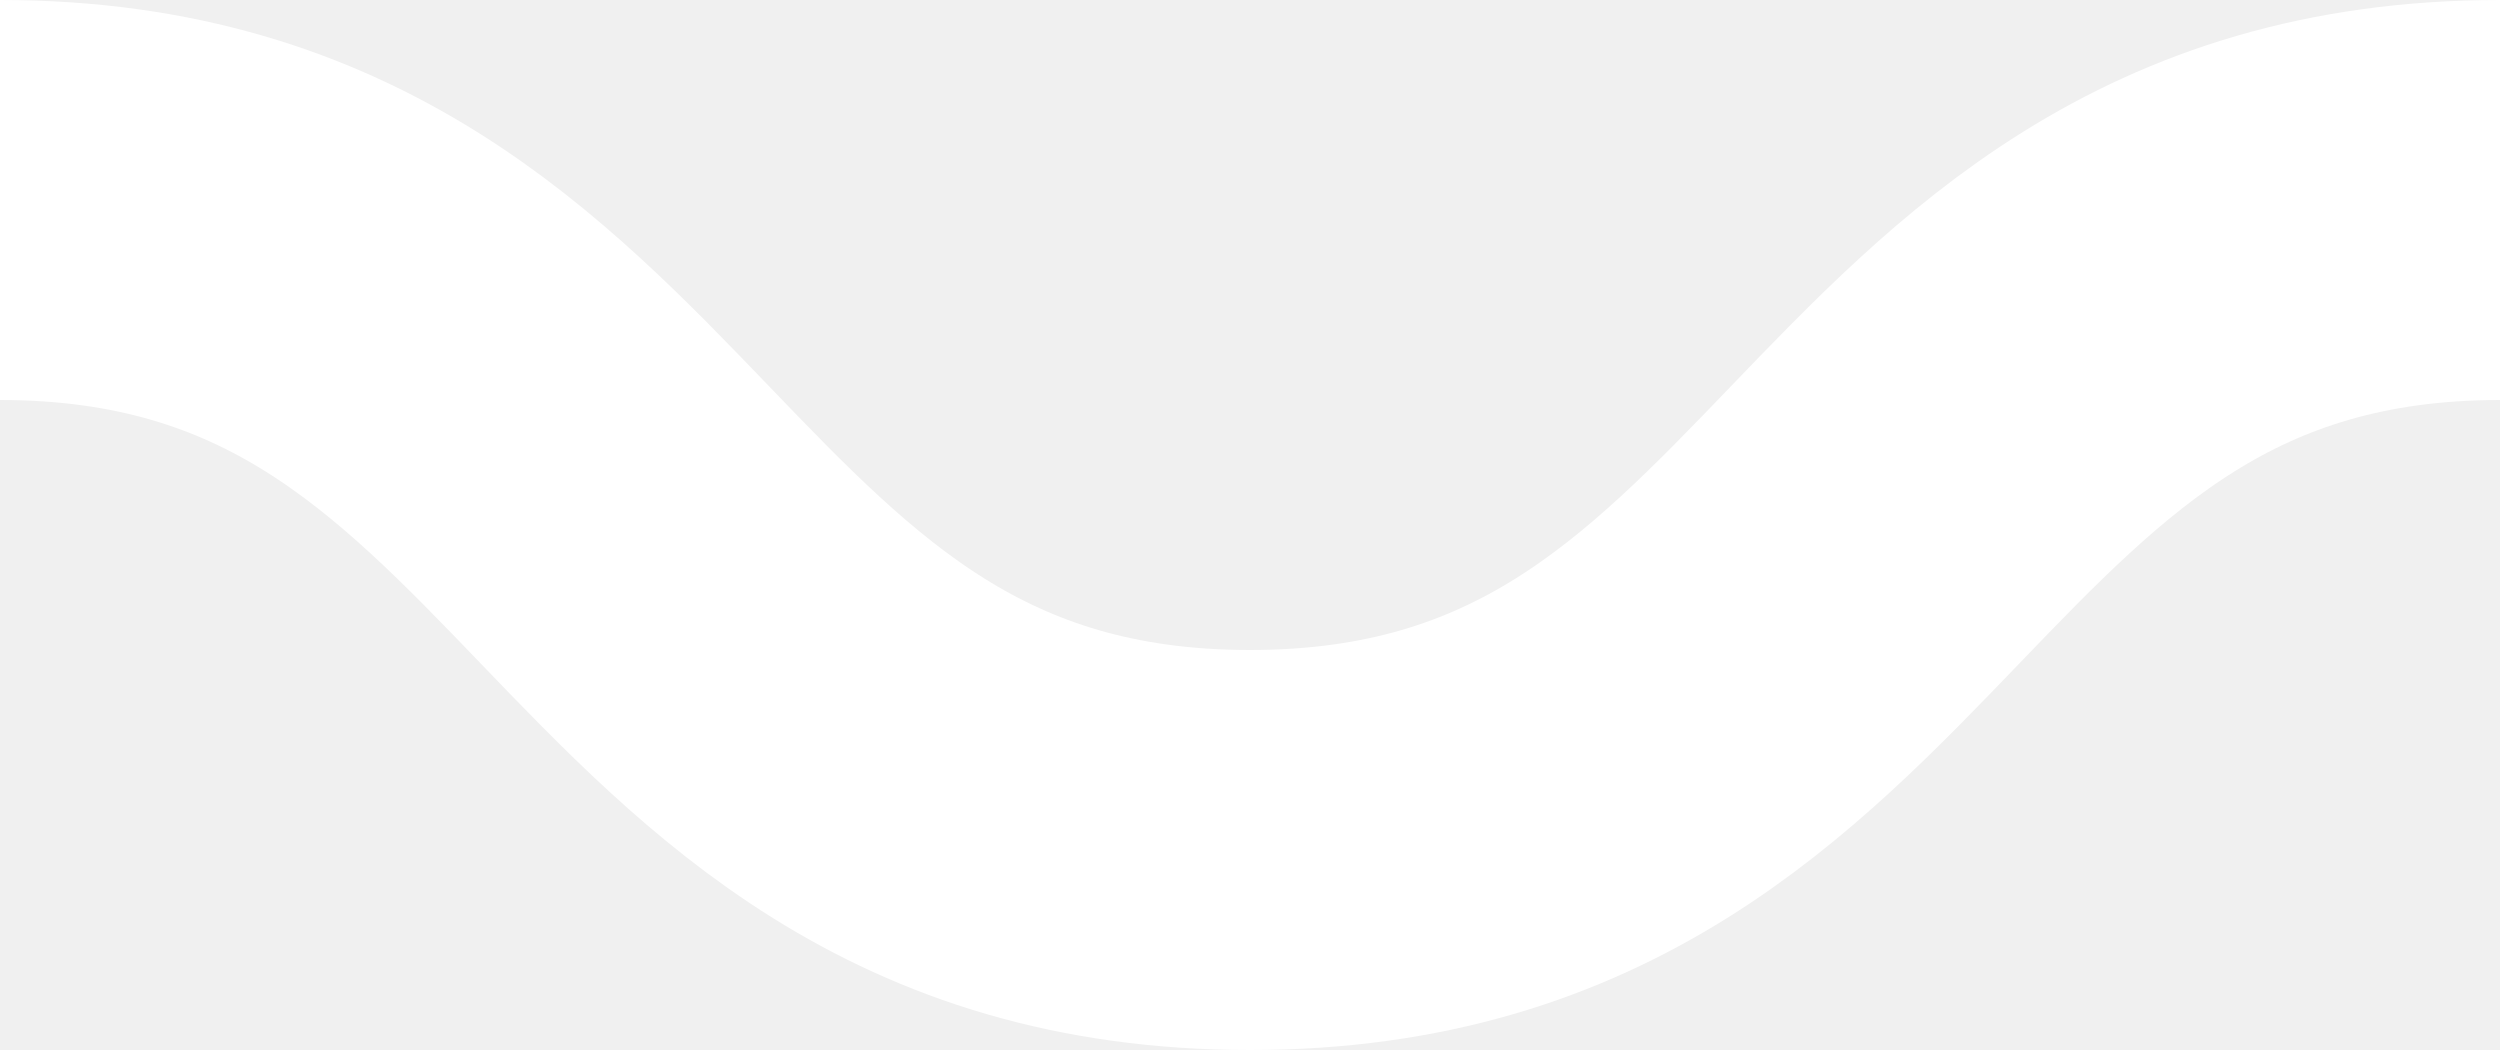
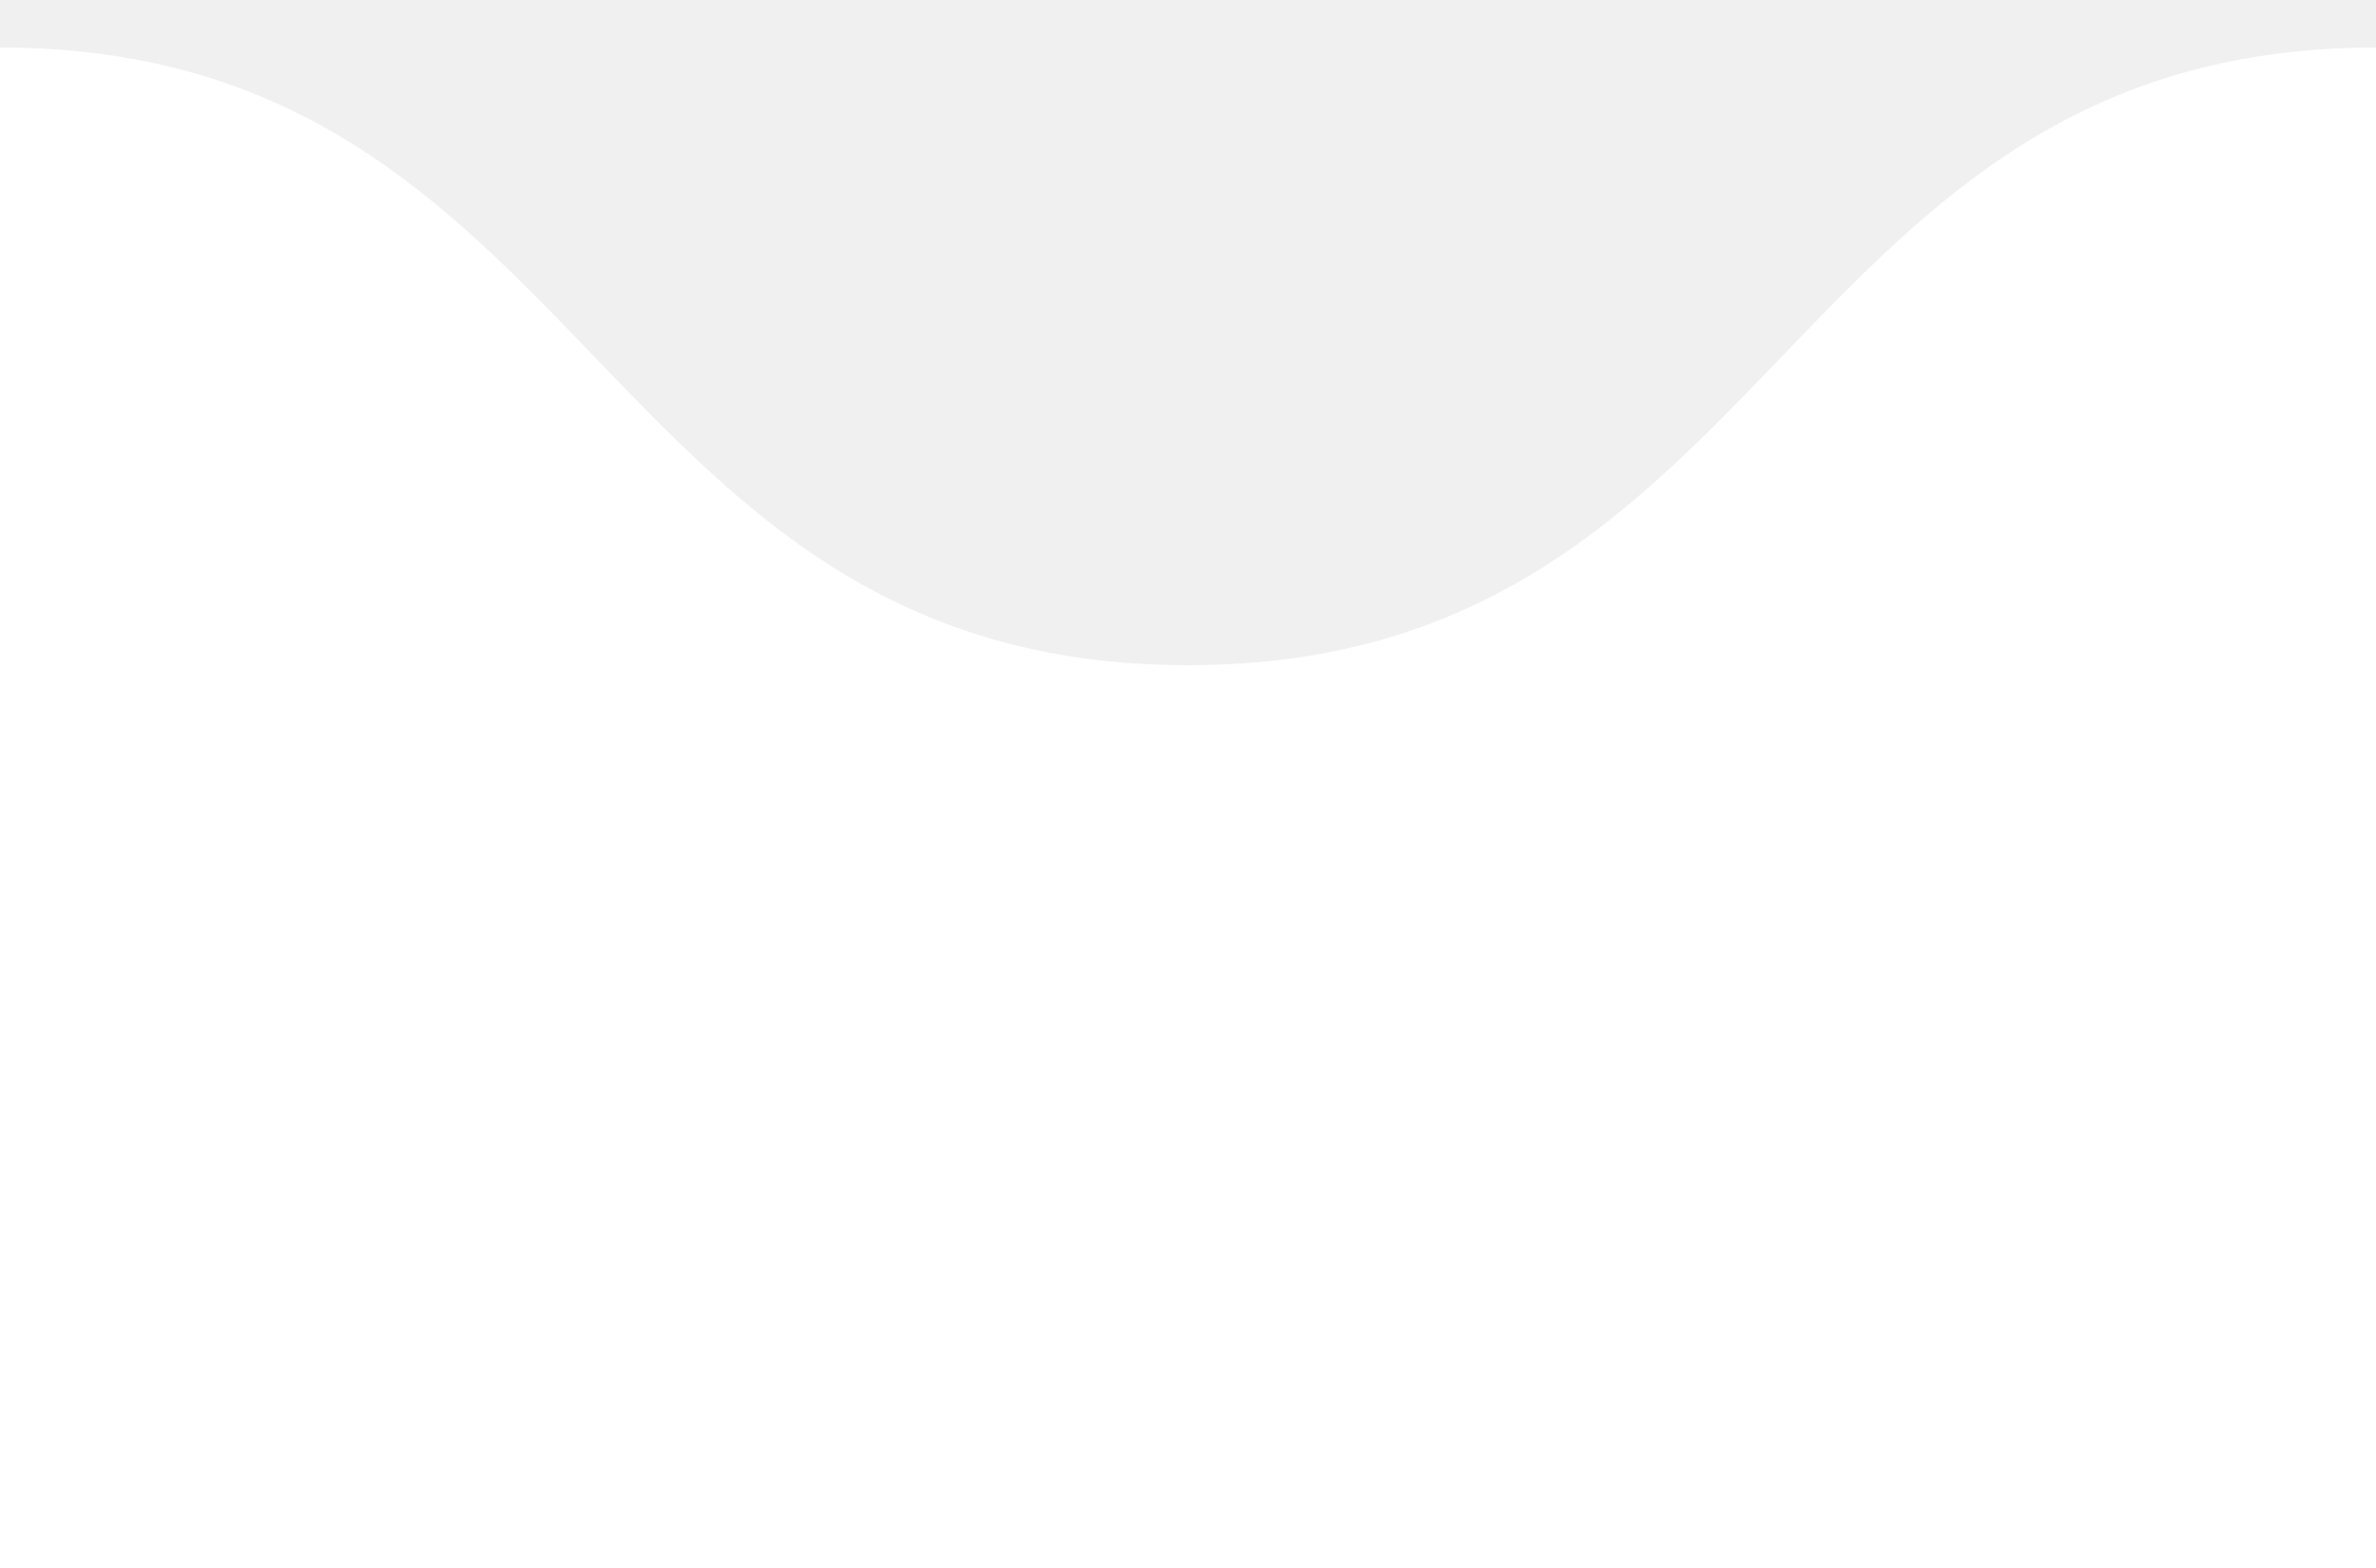
- <svg xmlns="http://www.w3.org/2000/svg" viewBox="0 0 50 21">
-   <path d="M0 4C12.5 4 12.5 17 25 17C37.5 17 37.5 4 50 4" stroke="#ffffff" stroke-width="8" fill="none" />
+ <svg xmlns="http://www.w3.org/2000/svg" viewBox="0 0 50 33" preserveAspectRatio="none">
+   <path d="M50 33V1C37.5 1 37.5 14 25 14C12.5 14 12.5 1 0 1V33" fill="#fff" />
</svg>
